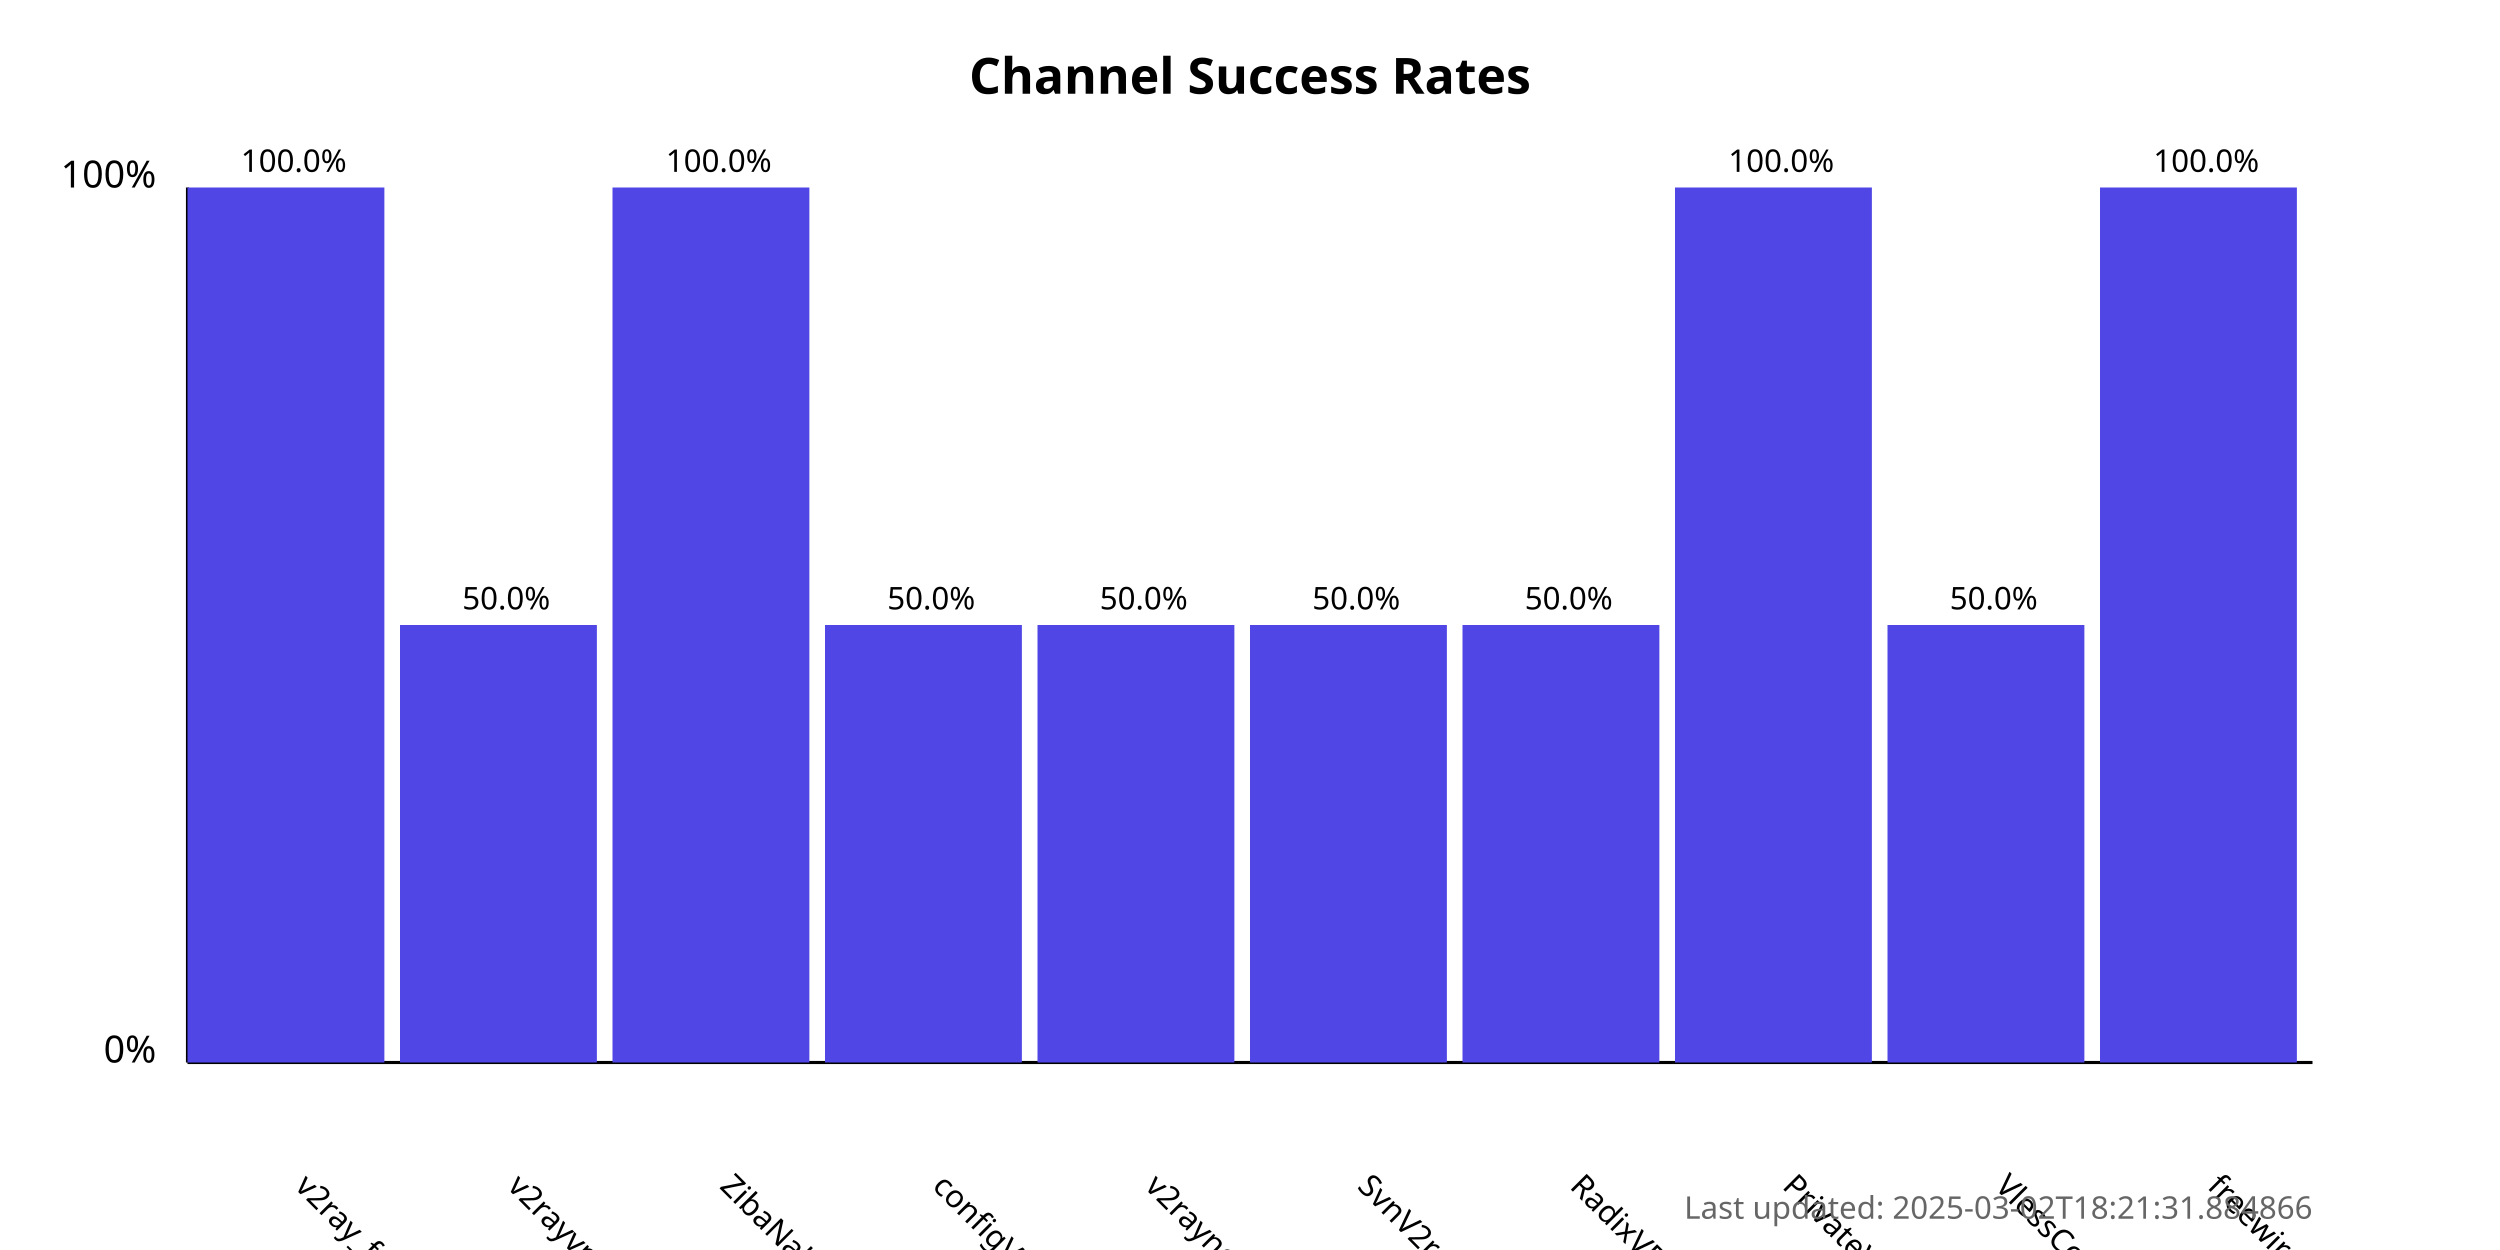
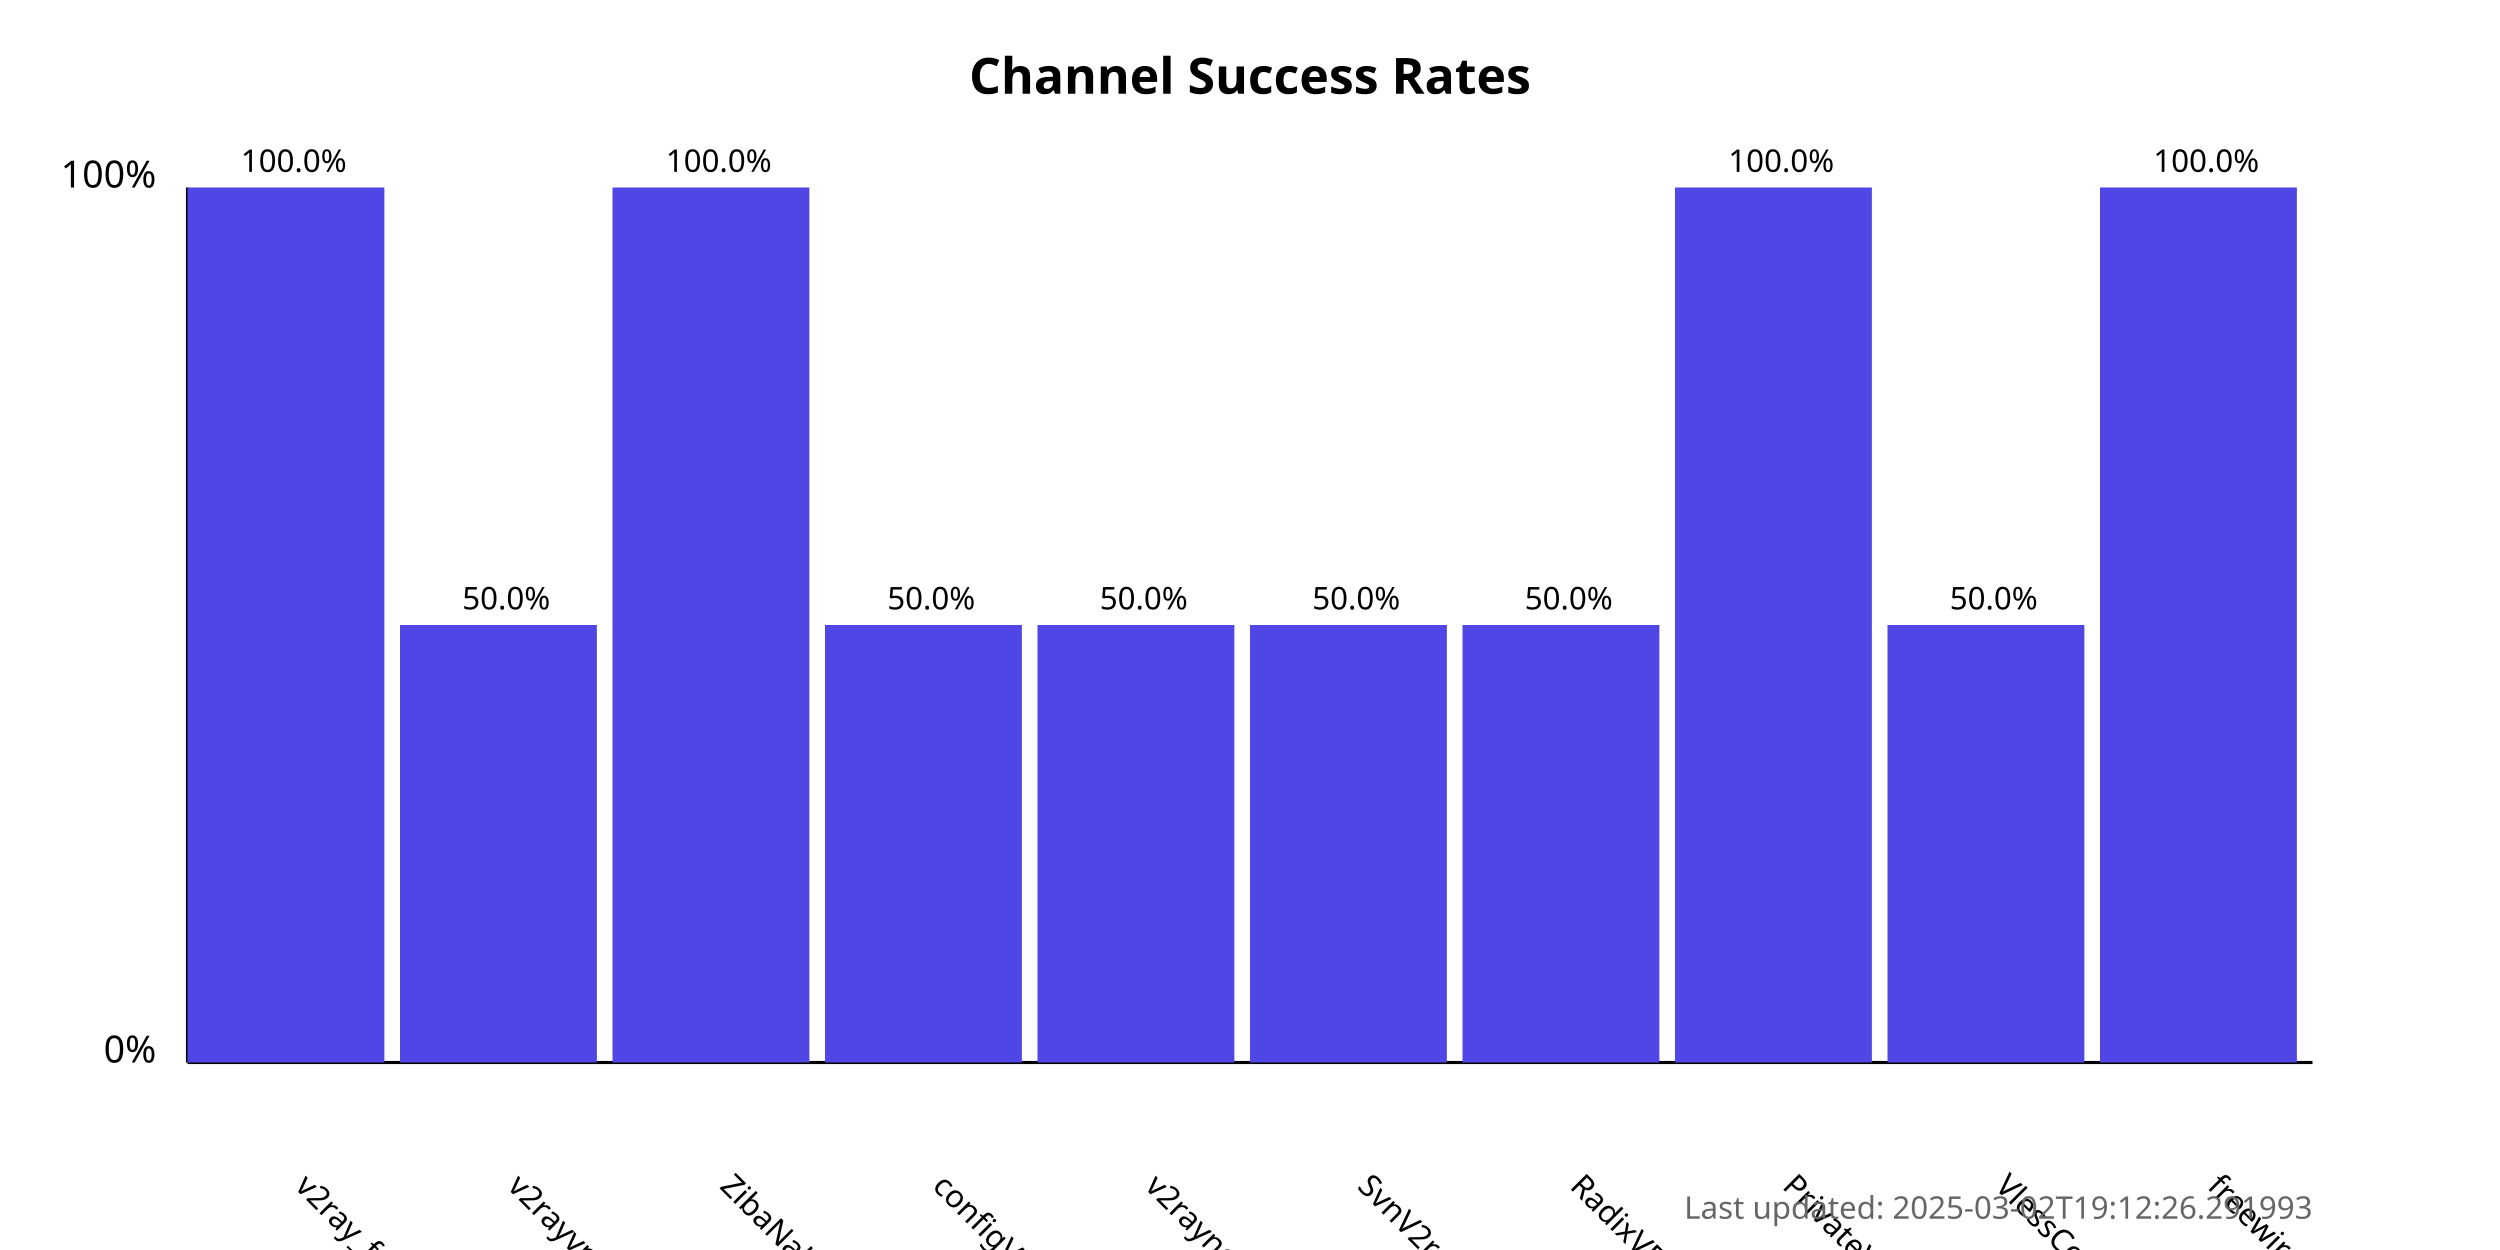
<svg xmlns="http://www.w3.org/2000/svg" width="800" height="400">
  <style>
            .chart-title { font: bold 16px sans-serif; }
            .axis-label { font: 12px sans-serif; }
            .tick-label { font: 10px sans-serif; }
            .bar { fill: #4f46e5; }
            .bar:hover { fill: #6366f1; }
            .timestamp { font: 10px sans-serif; fill: #666; }
        </style>
  <text x="400.0" y="30" text-anchor="middle" class="chart-title">
            Channel Success Rates
        </text>
  <line x1="60" y1="340" x2="60" y2="60" stroke="black" stroke-width="1" />
  <line x1="60" y1="340" x2="740" y2="340" stroke="black" stroke-width="1" />
  <text x="50" y="340" text-anchor="end" class="axis-label">0%</text>
  <text x="50" y="60" text-anchor="end" class="axis-label">100%</text>
  <g>
    <rect x="60" y="60.0" width="63.0" height="280.0" class="bar" />
    <text x="94.0" y="380" transform="rotate(45, 94.0, 380)" text-anchor="start" class="tick-label">
                v2ray_free_conf
            </text>
    <text x="94.0" y="55.0" text-anchor="middle" class="tick-label">
                100.0%
            </text>
  </g>
  <g>
    <rect x="128.0" y="200.0" width="63.0" height="140.0" class="bar" />
    <text x="162.0" y="380" transform="rotate(45, 162.0, 380)" text-anchor="start" class="tick-label">
                v2rayvpno
            </text>
    <text x="162.0" y="195.0" text-anchor="middle" class="tick-label">
                50.0%
            </text>
  </g>
  <g>
    <rect x="196.0" y="60.0" width="63.0" height="280.0" class="bar" />
    <text x="230.0" y="380" transform="rotate(45, 230.0, 380)" text-anchor="start" class="tick-label">
                ZibaNabz
            </text>
    <text x="230.0" y="55.0" text-anchor="middle" class="tick-label">
                100.0%
            </text>
  </g>
  <g>
    <rect x="264.0" y="200.0" width="63.0" height="140.0" class="bar" />
    <text x="298.0" y="380" transform="rotate(45, 298.0, 380)" text-anchor="start" class="tick-label">
                configV2rayForFree
            </text>
    <text x="298.0" y="195.0" text-anchor="middle" class="tick-label">
                50.0%
            </text>
  </g>
  <g>
    <rect x="332.0" y="200.0" width="63.0" height="140.0" class="bar" />
    <text x="366.0" y="380" transform="rotate(45, 366.0, 380)" text-anchor="start" class="tick-label">
                v2rayngvpn
            </text>
    <text x="366.0" y="195.0" text-anchor="middle" class="tick-label">
                50.0%
            </text>
  </g>
  <g>
    <rect x="400.0" y="200.0" width="63.0" height="140.0" class="bar" />
    <text x="434.0" y="380" transform="rotate(45, 434.0, 380)" text-anchor="start" class="tick-label">
                SvnV2ray
            </text>
    <text x="434.0" y="195.0" text-anchor="middle" class="tick-label">
                50.0%
            </text>
  </g>
  <g>
    <rect x="468.0" y="200.0" width="63.0" height="140.0" class="bar" />
    <text x="502.0" y="380" transform="rotate(45, 502.0, 380)" text-anchor="start" class="tick-label">
                RadixVPN
            </text>
    <text x="502.0" y="195.0" text-anchor="middle" class="tick-label">
                50.0%
            </text>
  </g>
  <g>
    <rect x="536.0" y="60.0" width="63.0" height="280.0" class="bar" />
    <text x="570.0" y="380" transform="rotate(45, 570.0, 380)" text-anchor="start" class="tick-label">
                PrivateVPNs
            </text>
    <text x="570.0" y="55.0" text-anchor="middle" class="tick-label">
                100.0%
            </text>
  </g>
  <g>
    <rect x="604.0" y="200.0" width="63.0" height="140.0" class="bar" />
    <text x="638.0" y="380" transform="rotate(45, 638.0, 380)" text-anchor="start" class="tick-label">
                VlessConfig
            </text>
    <text x="638.0" y="195.0" text-anchor="middle" class="tick-label">
                50.0%
            </text>
  </g>
  <g>
    <rect x="672.0" y="60.0" width="63.0" height="280.0" class="bar" />
    <text x="706.0" y="380" transform="rotate(45, 706.0, 380)" text-anchor="start" class="tick-label">
                freewireguard
            </text>
    <text x="706.0" y="55.0" text-anchor="middle" class="tick-label">
                100.0%
            </text>
  </g>
  <text x="740" y="390" text-anchor="end" class="timestamp">
-             Last updated: 2025-03-02T18:21:31.884866
+             Last updated: 2025-03-02T19:12:26.291993
        </text>
</svg>
